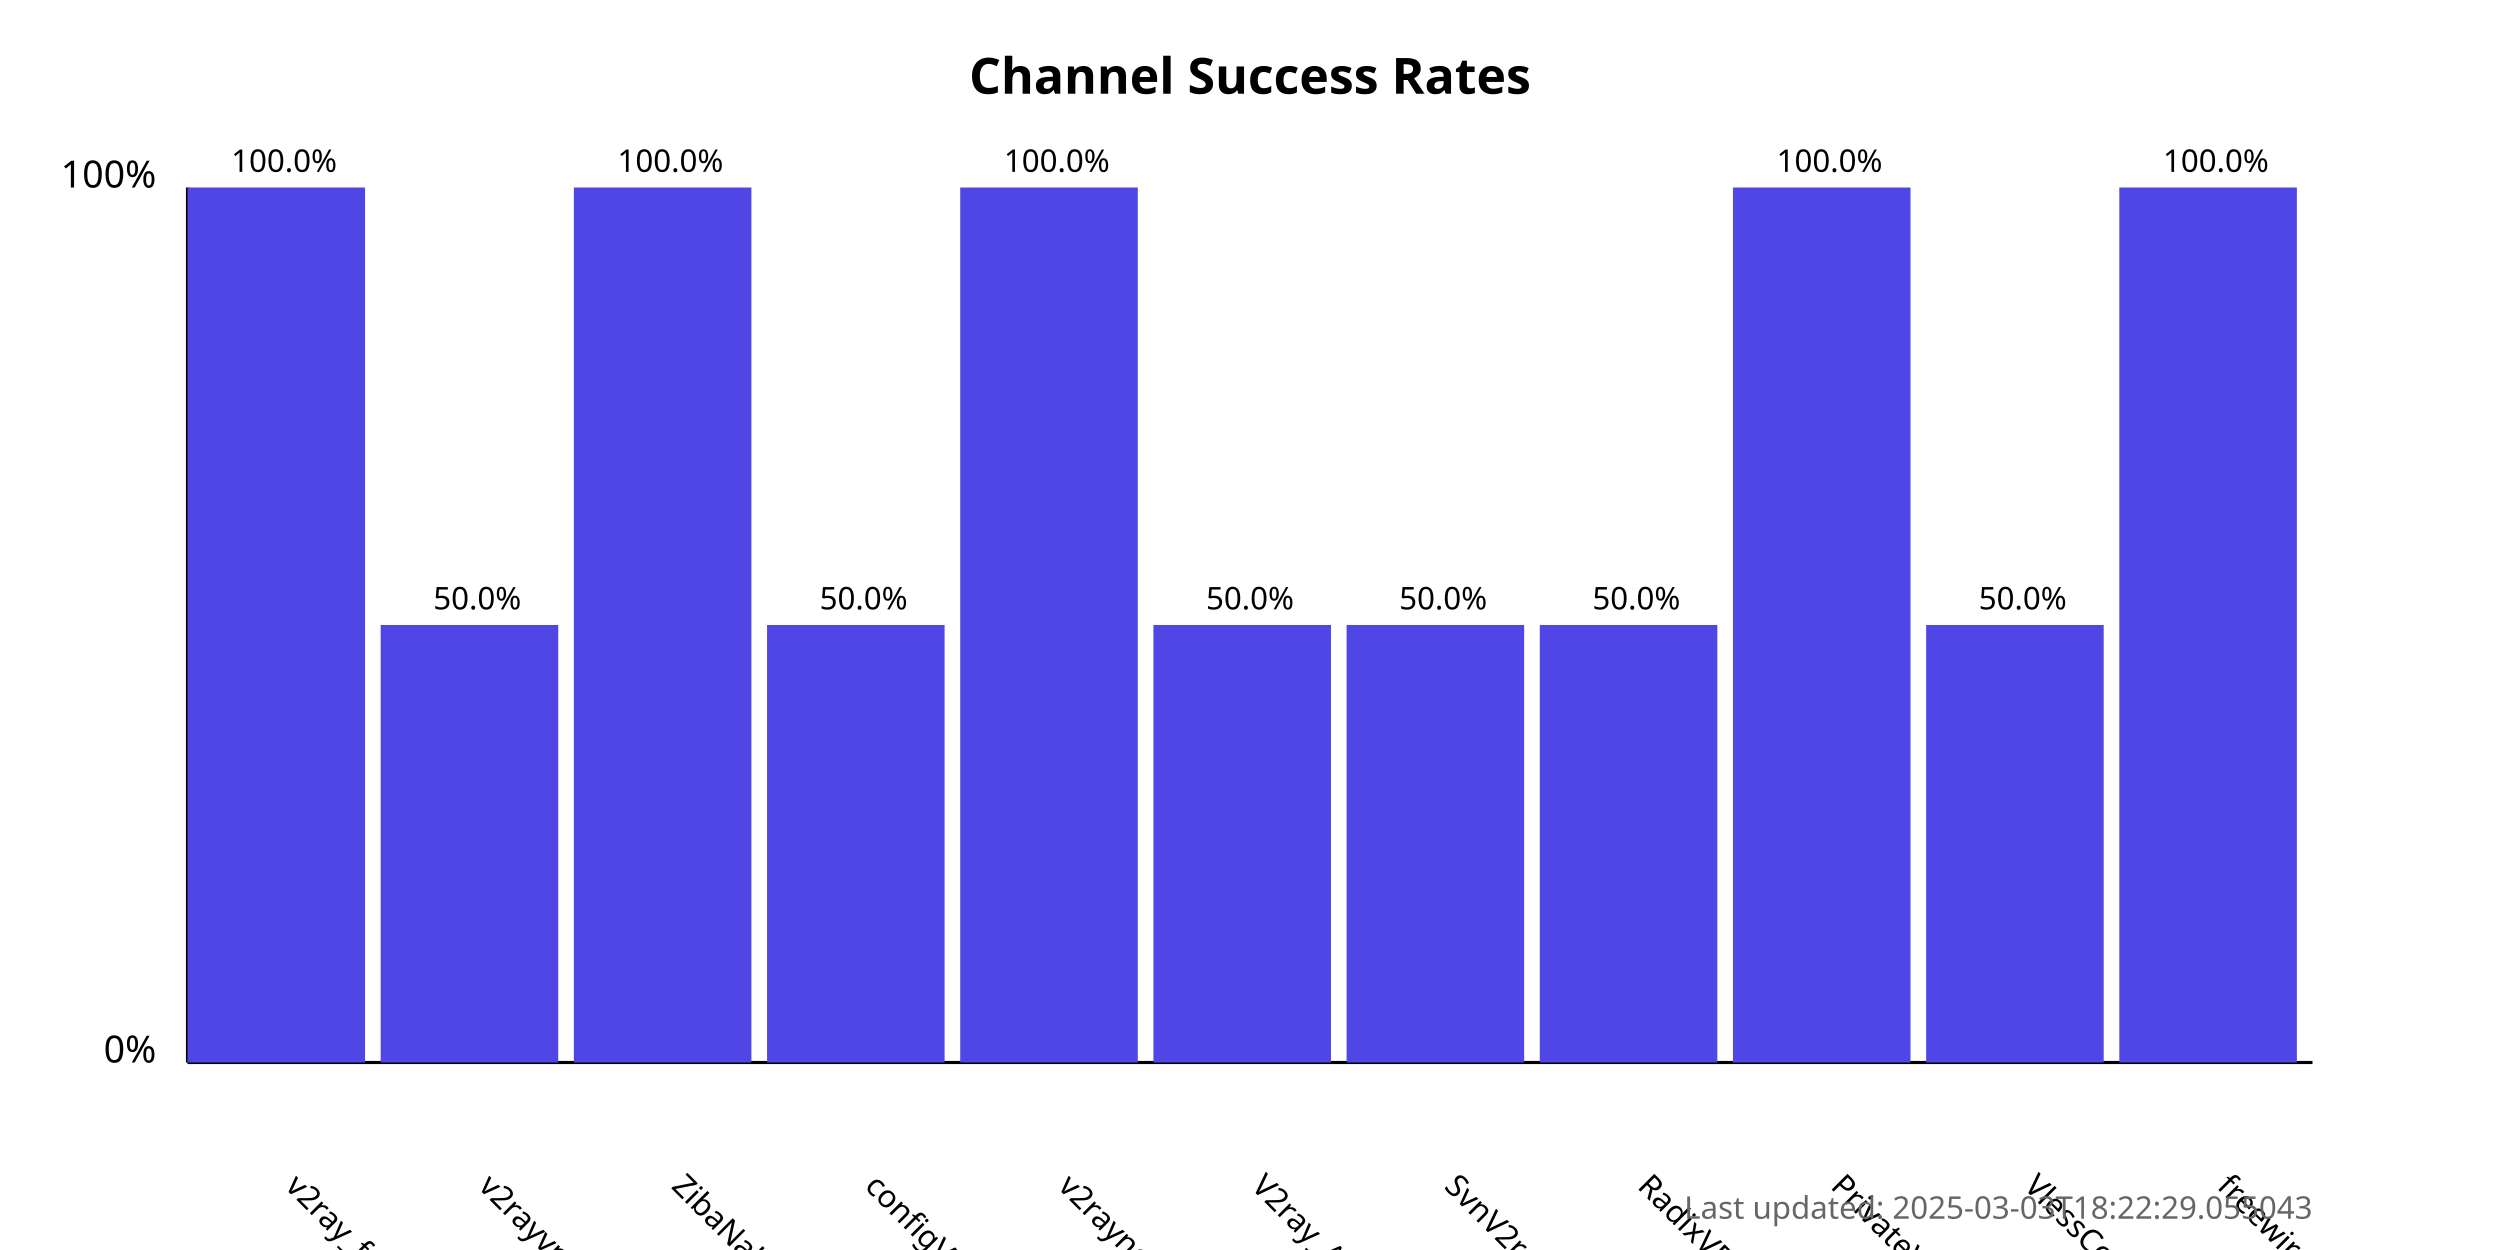
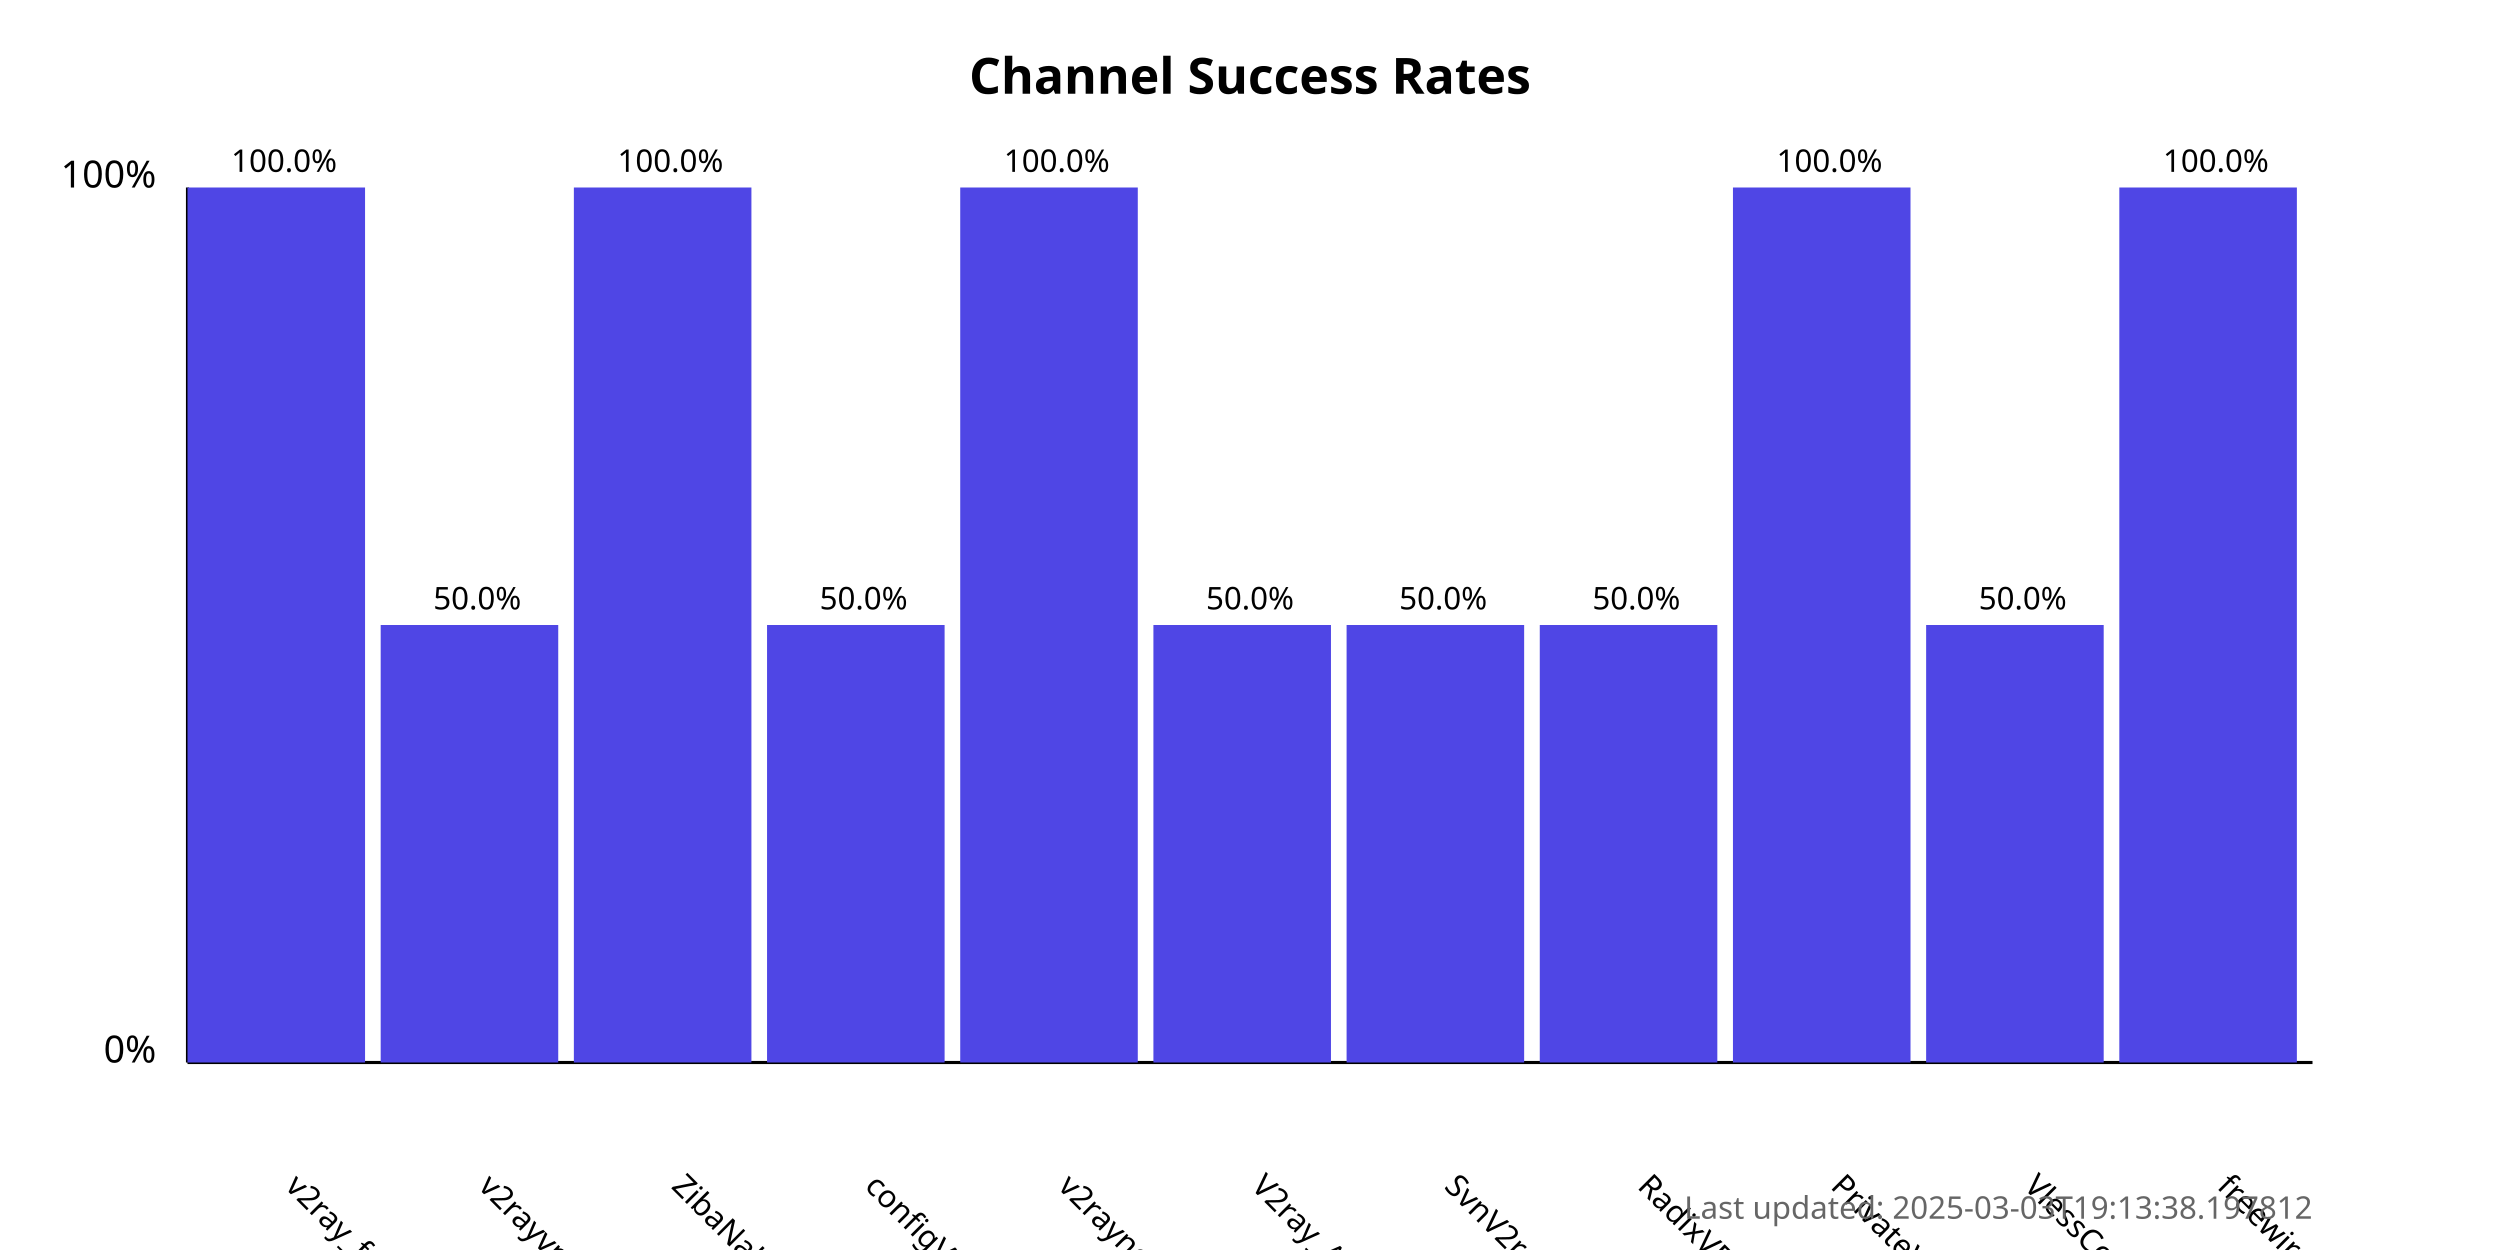
<svg xmlns="http://www.w3.org/2000/svg" width="800" height="400">
  <style>
            .chart-title { font: bold 16px sans-serif; }
            .axis-label { font: 12px sans-serif; }
            .tick-label { font: 10px sans-serif; }
            .bar { fill: #4f46e5; }
            .bar:hover { fill: #6366f1; }
            .timestamp { font: 10px sans-serif; fill: #666; }
        </style>
  <text x="400.0" y="30" text-anchor="middle" class="chart-title">
            Channel Success Rates
        </text>
  <line x1="60" y1="340" x2="60" y2="60" stroke="black" stroke-width="1" />
  <line x1="60" y1="340" x2="740" y2="340" stroke="black" stroke-width="1" />
  <text x="50" y="340" text-anchor="end" class="axis-label">0%</text>
  <text x="50" y="60" text-anchor="end" class="axis-label">100%</text>
  <g>
    <rect x="60" y="60.0" width="56.818" height="280.0" class="bar" />
    <text x="90.909" y="380" transform="rotate(45, 90.90909, 380)" text-anchor="start" class="tick-label">
                v2ray_free_conf
            </text>
    <text x="90.909" y="55.0" text-anchor="middle" class="tick-label">
                100.0%
            </text>
  </g>
  <g>
    <rect x="121.818" y="200.0" width="56.818" height="140.0" class="bar" />
    <text x="152.727" y="380" transform="rotate(45, 152.7273, 380)" text-anchor="start" class="tick-label">
                v2rayvpno
            </text>
    <text x="152.727" y="195.0" text-anchor="middle" class="tick-label">
                50.0%
            </text>
  </g>
  <g>
    <rect x="183.636" y="60.0" width="56.818" height="280.0" class="bar" />
    <text x="214.545" y="380" transform="rotate(45, 214.5455, 380)" text-anchor="start" class="tick-label">
                ZibaNabz
            </text>
    <text x="214.545" y="55.0" text-anchor="middle" class="tick-label">
                100.0%
            </text>
  </g>
  <g>
    <rect x="245.455" y="200.0" width="56.818" height="140.0" class="bar" />
    <text x="276.364" y="380" transform="rotate(45, 276.3636, 380)" text-anchor="start" class="tick-label">
                configV2rayForFree
            </text>
    <text x="276.364" y="195.0" text-anchor="middle" class="tick-label">
                50.0%
            </text>
  </g>
  <g>
    <rect x="307.273" y="60.0" width="56.818" height="280.0" class="bar" />
    <text x="338.182" y="380" transform="rotate(45, 338.1818, 380)" text-anchor="start" class="tick-label">
                v2rayngvpn
            </text>
    <text x="338.182" y="55.0" text-anchor="middle" class="tick-label">
                100.0%
            </text>
  </g>
  <g>
    <rect x="369.091" y="200.0" width="56.818" height="140.0" class="bar" />
    <text x="400.0" y="380" transform="rotate(45, 400.0, 380)" text-anchor="start" class="tick-label">
                V2ray_Alpha
            </text>
    <text x="400.0" y="195.0" text-anchor="middle" class="tick-label">
                50.0%
            </text>
  </g>
  <g>
    <rect x="430.909" y="200.0" width="56.818" height="140.0" class="bar" />
    <text x="461.818" y="380" transform="rotate(45, 461.8182, 380)" text-anchor="start" class="tick-label">
                SvnV2ray
            </text>
    <text x="461.818" y="195.0" text-anchor="middle" class="tick-label">
                50.0%
            </text>
  </g>
  <g>
    <rect x="492.727" y="200.0" width="56.818" height="140.0" class="bar" />
    <text x="523.636" y="380" transform="rotate(45, 523.6364, 380)" text-anchor="start" class="tick-label">
                RadixVPN
            </text>
    <text x="523.636" y="195.0" text-anchor="middle" class="tick-label">
                50.0%
            </text>
  </g>
  <g>
    <rect x="554.545" y="60.0" width="56.818" height="280.0" class="bar" />
    <text x="585.455" y="380" transform="rotate(45, 585.4545, 380)" text-anchor="start" class="tick-label">
                PrivateVPNs
            </text>
    <text x="585.455" y="55.0" text-anchor="middle" class="tick-label">
                100.0%
            </text>
  </g>
  <g>
    <rect x="616.364" y="200.0" width="56.818" height="140.0" class="bar" />
    <text x="647.273" y="380" transform="rotate(45, 647.2727, 380)" text-anchor="start" class="tick-label">
                VlessConfig
            </text>
    <text x="647.273" y="195.0" text-anchor="middle" class="tick-label">
                50.0%
            </text>
  </g>
  <g>
    <rect x="678.182" y="60.0" width="56.818" height="280.0" class="bar" />
    <text x="709.091" y="380" transform="rotate(45, 709.0909, 380)" text-anchor="start" class="tick-label">
                freewireguard
            </text>
    <text x="709.091" y="55.0" text-anchor="middle" class="tick-label">
                100.0%
            </text>
  </g>
  <text x="740" y="390" text-anchor="end" class="timestamp">
-             Last updated: 2025-03-03T18:22:29.055043
+             Last updated: 2025-03-03T19:13:38.197812
        </text>
</svg>
